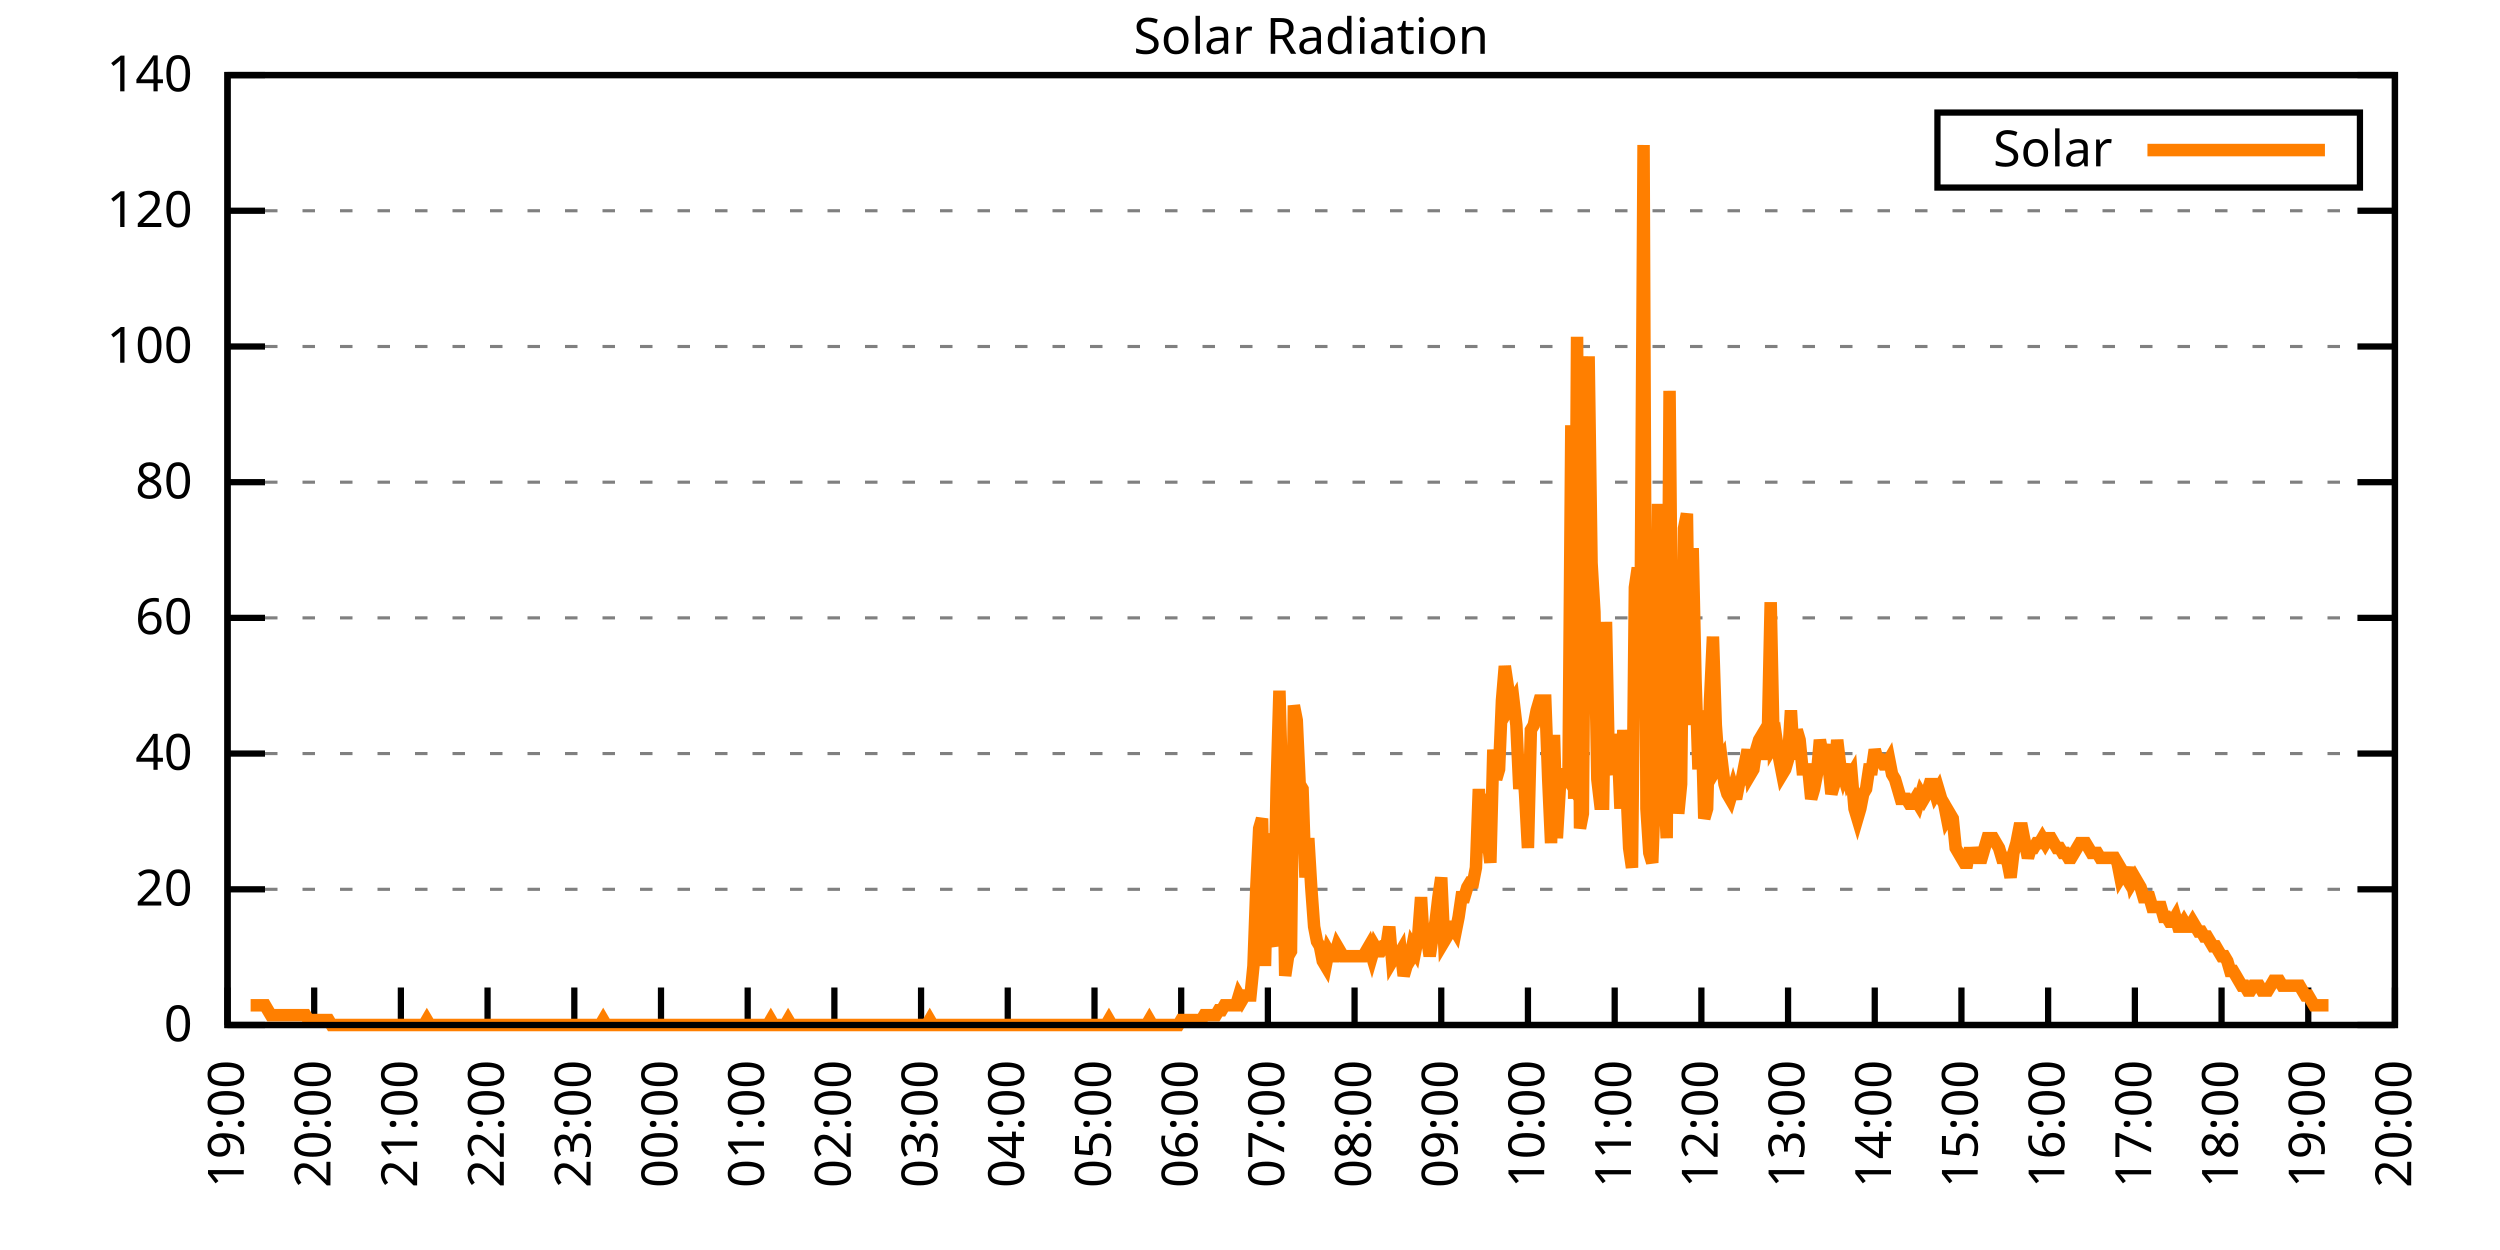
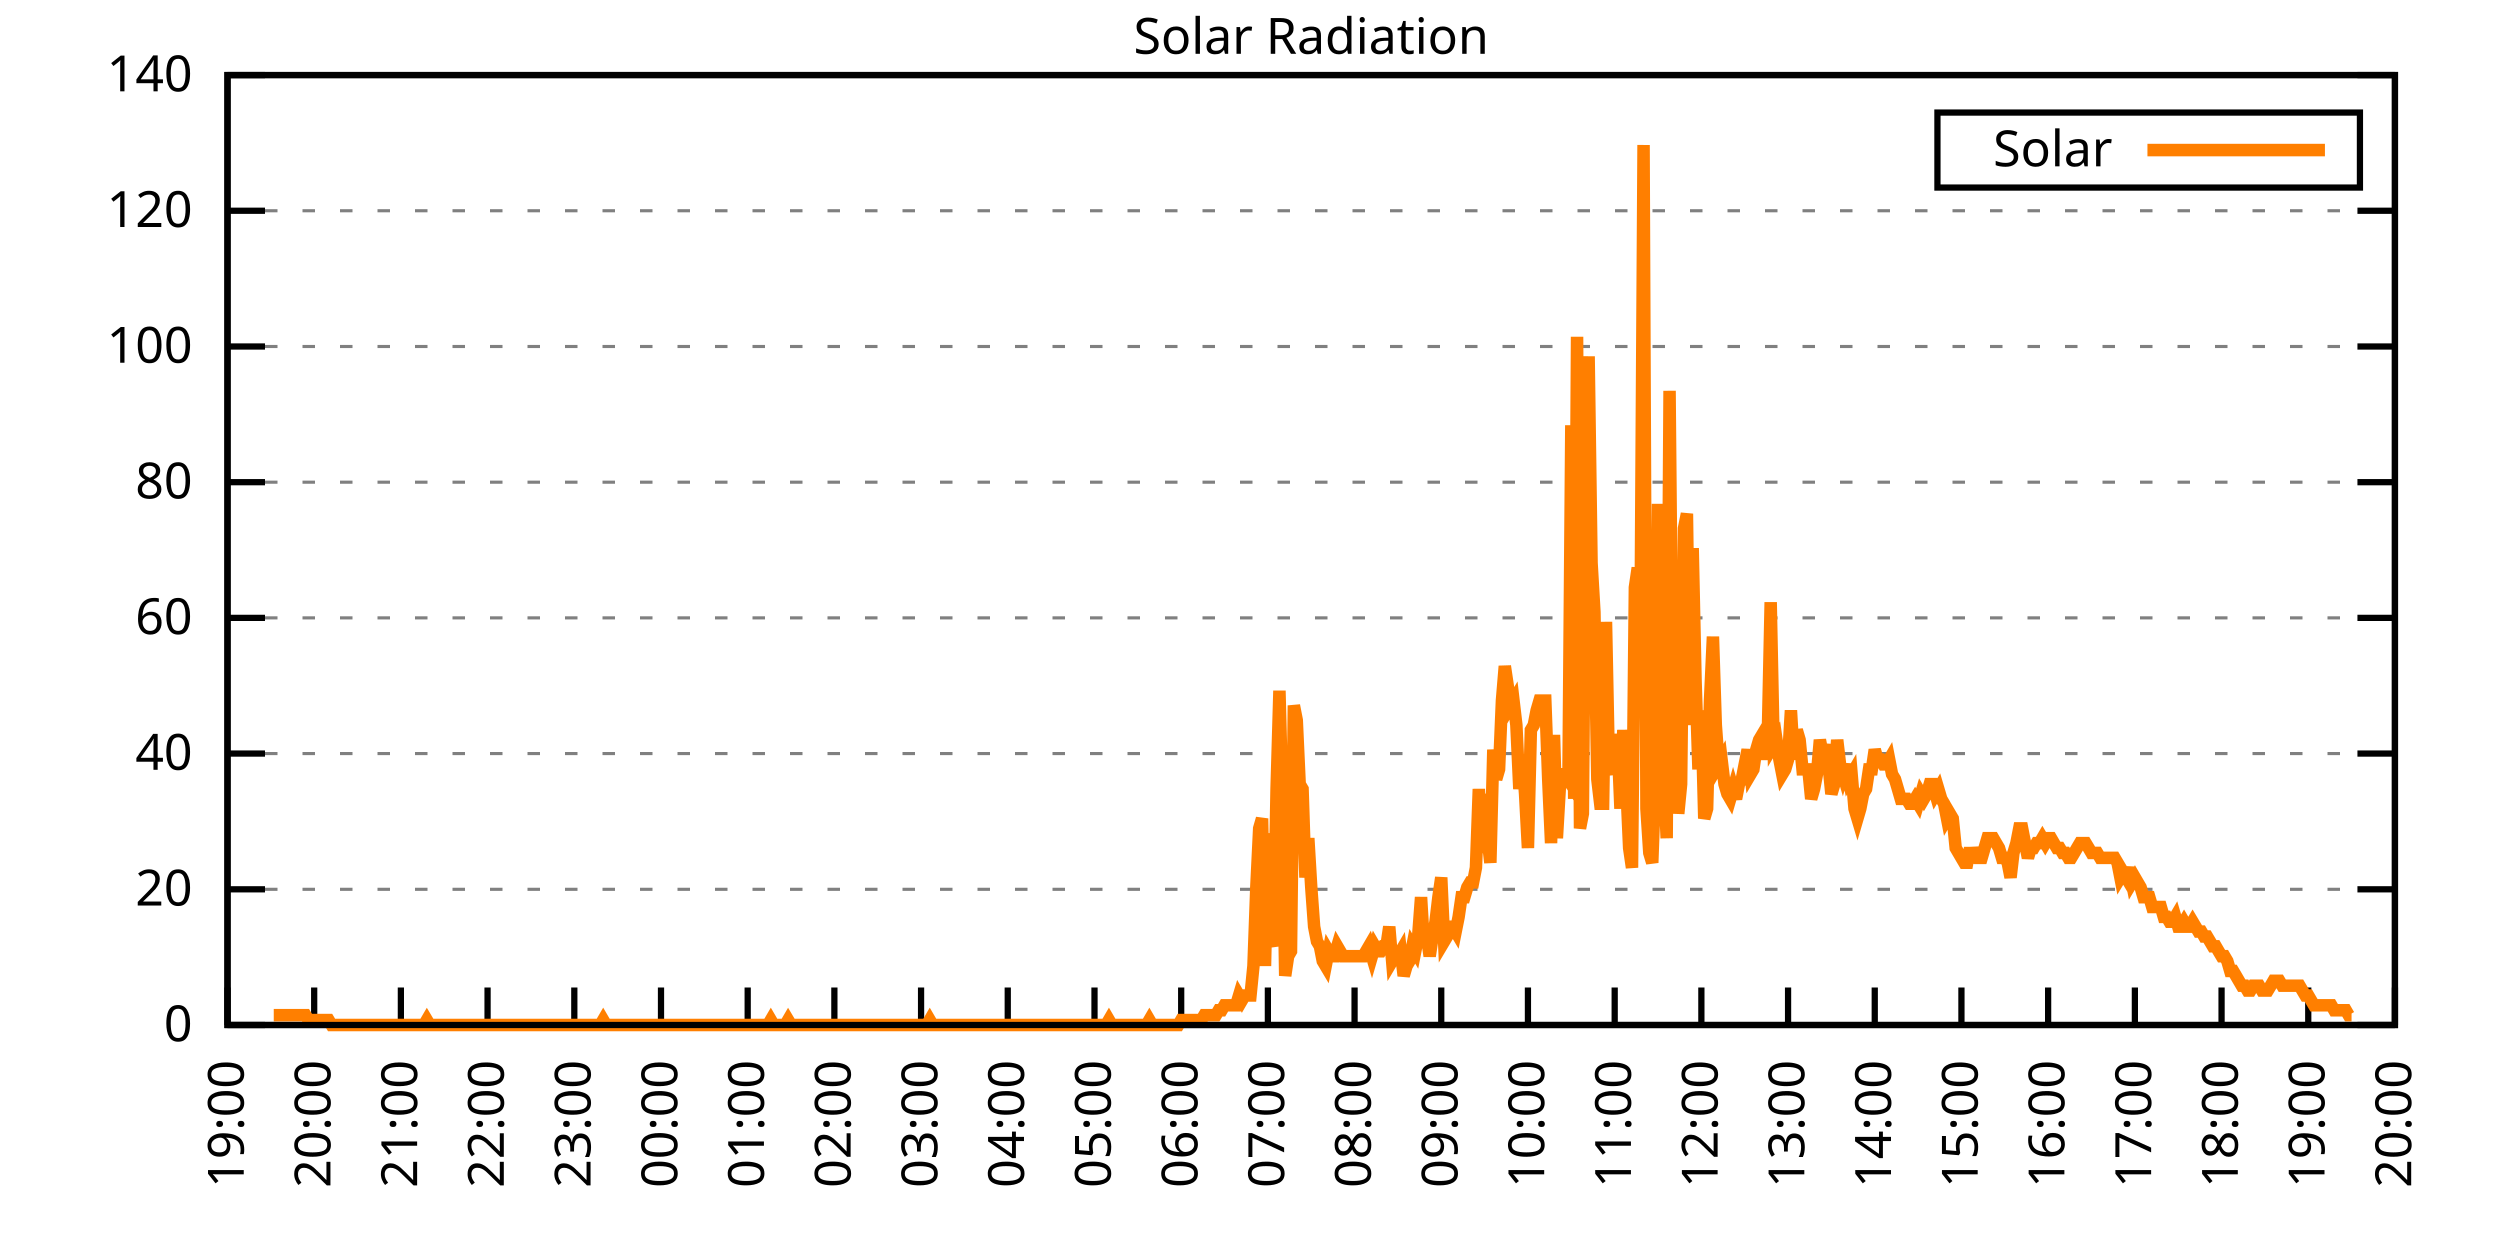
<svg xmlns="http://www.w3.org/2000/svg" xmlns:xlink="http://www.w3.org/1999/xlink" width="400" height="200" viewBox="0 0 400 200">
  <g id="gnuplot_canvas">
    <rect x="0" y="0" width="400" height="200" fill="none" />
    <defs>
      <circle id="gpDot" r="0.5" stroke-width="0.5" stroke="currentColor" />
      <path id="gpPt0" stroke-width="0.333" stroke="currentColor" d="M-1,0 h2 M0,-1 v2" />
      <path id="gpPt1" stroke-width="0.333" stroke="currentColor" d="M-1,-1 L1,1 M1,-1 L-1,1" />
      <path id="gpPt2" stroke-width="0.333" stroke="currentColor" d="M-1,0 L1,0 M0,-1 L0,1 M-1,-1 L1,1 M-1,1 L1,-1" />
      <rect id="gpPt3" stroke-width="0.333" stroke="currentColor" x="-1" y="-1" width="2" height="2" />
      <rect id="gpPt4" stroke-width="0.333" stroke="currentColor" fill="currentColor" x="-1" y="-1" width="2" height="2" />
      <circle id="gpPt5" stroke-width="0.333" stroke="currentColor" cx="0" cy="0" r="1" />
      <use xlink:href="#gpPt5" id="gpPt6" fill="currentColor" stroke="none" />
      <path id="gpPt7" stroke-width="0.333" stroke="currentColor" d="M0,-1.33 L-1.33,0.67 L1.33,0.67 z" />
      <use xlink:href="#gpPt7" id="gpPt8" fill="currentColor" stroke="none" />
      <use xlink:href="#gpPt7" id="gpPt9" stroke="currentColor" transform="rotate(180)" />
      <use xlink:href="#gpPt9" id="gpPt10" fill="currentColor" stroke="none" />
      <use xlink:href="#gpPt3" id="gpPt11" stroke="currentColor" transform="rotate(45)" />
      <use xlink:href="#gpPt11" id="gpPt12" fill="currentColor" stroke="none" />
      <path id="gpPt13" stroke-width="0.333" stroke="currentColor" d="M0,1.330 L1.265,0.411 L0.782,-1.067 L-0.782,-1.076 L-1.265,0.411 z" />
      <use xlink:href="#gpPt13" id="gpPt14" fill="currentColor" stroke="none" />
      <filter id="textbox" filterUnits="objectBoundingBox" x="0" y="0" height="1" width="1">
        <feFlood flood-color="white" flood-opacity="1" result="bgnd" />
        <feComposite in="SourceGraphic" in2="bgnd" operator="atop" />
      </filter>
      <filter id="greybox" filterUnits="objectBoundingBox" x="0" y="0" height="1" width="1">
        <feFlood flood-color="lightgrey" flood-opacity="1" result="grey" />
        <feComposite in="SourceGraphic" in2="grey" operator="atop" />
      </filter>
    </defs>
    <g fill="none" color="white" stroke="currentColor" stroke-width="1.00" stroke-linecap="butt" stroke-linejoin="miter">
</g>
    <g fill="none" color="black" stroke="currentColor" stroke-width="1.00" stroke-linecap="butt" stroke-linejoin="miter">
      <g stroke="none" shape-rendering="crispEdges">
        <polygon fill="rgb(255, 255, 255)" points="36.40,164.00 383.18,164.00 383.18,12.02 36.40,12.02 " />
      </g>
    </g>
    <g fill="none" color="black" stroke="currentColor" stroke-width="1.00" stroke-linecap="butt" stroke-linejoin="miter">
</g>
    <g fill="none" color="black" stroke="black" stroke-width="0.50" stroke-linecap="butt" stroke-linejoin="miter">
</g>
    <g fill="none" color="gray" stroke="currentColor" stroke-width="0.50" stroke-linecap="butt" stroke-linejoin="miter">
      <path stroke="gray" stroke-dasharray="2,4" class="gridline" d="M36.40,164.00 L383.19,164.00  " />
    </g>
    <g fill="none" color="gray" stroke="gray" stroke-width="1.00" stroke-linecap="butt" stroke-linejoin="miter">
</g>
    <g fill="none" color="black" stroke="currentColor" stroke-width="1.00" stroke-linecap="butt" stroke-linejoin="miter">
      <path stroke="black" d="M36.40,164.00 L42.40,164.00 M383.19,164.00 L377.19,164.00  " />
      <g transform="translate(30.80,166.60)" stroke="none" fill="black" font-family="Sans" font-size="8.00" text-anchor="end">
        <text>
          <tspan font-family="Sans"> 0</tspan>
        </text>
      </g>
    </g>
    <g fill="none" color="black" stroke="currentColor" stroke-width="1.00" stroke-linecap="butt" stroke-linejoin="miter">
</g>
    <g fill="none" color="black" stroke="black" stroke-width="0.50" stroke-linecap="butt" stroke-linejoin="miter">
</g>
    <g fill="none" color="gray" stroke="currentColor" stroke-width="0.50" stroke-linecap="butt" stroke-linejoin="miter">
      <path stroke="gray" stroke-dasharray="2,4" class="gridline" d="M36.40,142.29 L383.19,142.29  " />
    </g>
    <g fill="none" color="gray" stroke="gray" stroke-width="1.00" stroke-linecap="butt" stroke-linejoin="miter">
</g>
    <g fill="none" color="black" stroke="currentColor" stroke-width="1.00" stroke-linecap="butt" stroke-linejoin="miter">
      <path stroke="black" d="M36.40,142.29 L42.40,142.29 M383.19,142.29 L377.19,142.29  " />
      <g transform="translate(30.80,144.89)" stroke="none" fill="black" font-family="Sans" font-size="8.00" text-anchor="end">
        <text>
          <tspan font-family="Sans"> 20</tspan>
        </text>
      </g>
    </g>
    <g fill="none" color="black" stroke="currentColor" stroke-width="1.00" stroke-linecap="butt" stroke-linejoin="miter">
</g>
    <g fill="none" color="black" stroke="black" stroke-width="0.50" stroke-linecap="butt" stroke-linejoin="miter">
</g>
    <g fill="none" color="gray" stroke="currentColor" stroke-width="0.50" stroke-linecap="butt" stroke-linejoin="miter">
      <path stroke="gray" stroke-dasharray="2,4" class="gridline" d="M36.40,120.57 L383.19,120.57  " />
    </g>
    <g fill="none" color="gray" stroke="gray" stroke-width="1.00" stroke-linecap="butt" stroke-linejoin="miter">
</g>
    <g fill="none" color="black" stroke="currentColor" stroke-width="1.00" stroke-linecap="butt" stroke-linejoin="miter">
      <path stroke="black" d="M36.40,120.57 L42.40,120.57 M383.19,120.57 L377.19,120.57  " />
      <g transform="translate(30.80,123.17)" stroke="none" fill="black" font-family="Sans" font-size="8.00" text-anchor="end">
        <text>
          <tspan font-family="Sans"> 40</tspan>
        </text>
      </g>
    </g>
    <g fill="none" color="black" stroke="currentColor" stroke-width="1.00" stroke-linecap="butt" stroke-linejoin="miter">
</g>
    <g fill="none" color="black" stroke="black" stroke-width="0.50" stroke-linecap="butt" stroke-linejoin="miter">
</g>
    <g fill="none" color="gray" stroke="currentColor" stroke-width="0.50" stroke-linecap="butt" stroke-linejoin="miter">
      <path stroke="gray" stroke-dasharray="2,4" class="gridline" d="M36.40,98.86 L383.19,98.86  " />
    </g>
    <g fill="none" color="gray" stroke="gray" stroke-width="1.00" stroke-linecap="butt" stroke-linejoin="miter">
</g>
    <g fill="none" color="black" stroke="currentColor" stroke-width="1.00" stroke-linecap="butt" stroke-linejoin="miter">
      <path stroke="black" d="M36.40,98.86 L42.40,98.86 M383.19,98.86 L377.19,98.86  " />
      <g transform="translate(30.80,101.46)" stroke="none" fill="black" font-family="Sans" font-size="8.00" text-anchor="end">
        <text>
          <tspan font-family="Sans"> 60</tspan>
        </text>
      </g>
    </g>
    <g fill="none" color="black" stroke="currentColor" stroke-width="1.00" stroke-linecap="butt" stroke-linejoin="miter">
</g>
    <g fill="none" color="black" stroke="black" stroke-width="0.50" stroke-linecap="butt" stroke-linejoin="miter">
</g>
    <g fill="none" color="gray" stroke="currentColor" stroke-width="0.50" stroke-linecap="butt" stroke-linejoin="miter">
      <path stroke="gray" stroke-dasharray="2,4" class="gridline" d="M36.40,77.15 L383.19,77.15  " />
    </g>
    <g fill="none" color="gray" stroke="gray" stroke-width="1.00" stroke-linecap="butt" stroke-linejoin="miter">
</g>
    <g fill="none" color="black" stroke="currentColor" stroke-width="1.00" stroke-linecap="butt" stroke-linejoin="miter">
      <path stroke="black" d="M36.40,77.15 L42.40,77.15 M383.19,77.15 L377.19,77.15  " />
      <g transform="translate(30.80,79.75)" stroke="none" fill="black" font-family="Sans" font-size="8.00" text-anchor="end">
        <text>
          <tspan font-family="Sans"> 80</tspan>
        </text>
      </g>
    </g>
    <g fill="none" color="black" stroke="currentColor" stroke-width="1.00" stroke-linecap="butt" stroke-linejoin="miter">
</g>
    <g fill="none" color="black" stroke="black" stroke-width="0.50" stroke-linecap="butt" stroke-linejoin="miter">
</g>
    <g fill="none" color="gray" stroke="currentColor" stroke-width="0.50" stroke-linecap="butt" stroke-linejoin="miter">
      <path stroke="gray" stroke-dasharray="2,4" class="gridline" d="M36.40,55.44 L383.19,55.44  " />
    </g>
    <g fill="none" color="gray" stroke="gray" stroke-width="1.00" stroke-linecap="butt" stroke-linejoin="miter">
</g>
    <g fill="none" color="black" stroke="currentColor" stroke-width="1.00" stroke-linecap="butt" stroke-linejoin="miter">
      <path stroke="black" d="M36.40,55.44 L42.40,55.44 M383.19,55.44 L377.19,55.44  " />
      <g transform="translate(30.80,58.04)" stroke="none" fill="black" font-family="Sans" font-size="8.00" text-anchor="end">
        <text>
          <tspan font-family="Sans"> 100</tspan>
        </text>
      </g>
    </g>
    <g fill="none" color="black" stroke="currentColor" stroke-width="1.00" stroke-linecap="butt" stroke-linejoin="miter">
</g>
    <g fill="none" color="black" stroke="black" stroke-width="0.50" stroke-linecap="butt" stroke-linejoin="miter">
</g>
    <g fill="none" color="gray" stroke="currentColor" stroke-width="0.50" stroke-linecap="butt" stroke-linejoin="miter">
      <path stroke="gray" stroke-dasharray="2,4" class="gridline" d="M36.40,33.72 L383.19,33.72  " />
    </g>
    <g fill="none" color="gray" stroke="gray" stroke-width="1.00" stroke-linecap="butt" stroke-linejoin="miter">
</g>
    <g fill="none" color="black" stroke="currentColor" stroke-width="1.00" stroke-linecap="butt" stroke-linejoin="miter">
      <path stroke="black" d="M36.40,33.72 L42.40,33.72 M383.19,33.72 L377.19,33.72  " />
      <g transform="translate(30.80,36.32)" stroke="none" fill="black" font-family="Sans" font-size="8.00" text-anchor="end">
        <text>
          <tspan font-family="Sans"> 120</tspan>
        </text>
      </g>
    </g>
    <g fill="none" color="black" stroke="currentColor" stroke-width="1.00" stroke-linecap="butt" stroke-linejoin="miter">
</g>
    <g fill="none" color="black" stroke="black" stroke-width="0.50" stroke-linecap="butt" stroke-linejoin="miter">
</g>
    <g fill="none" color="gray" stroke="currentColor" stroke-width="0.50" stroke-linecap="butt" stroke-linejoin="miter">
      <path stroke="gray" stroke-dasharray="2,4" class="gridline" d="M36.40,12.01 L383.19,12.01  " />
    </g>
    <g fill="none" color="gray" stroke="gray" stroke-width="1.00" stroke-linecap="butt" stroke-linejoin="miter">
</g>
    <g fill="none" color="black" stroke="currentColor" stroke-width="1.00" stroke-linecap="butt" stroke-linejoin="miter">
      <path stroke="black" d="M36.40,12.01 L42.40,12.01 M383.19,12.01 L377.19,12.01  " />
      <g transform="translate(30.80,14.61)" stroke="none" fill="black" font-family="Sans" font-size="8.00" text-anchor="end">
        <text>
          <tspan font-family="Sans"> 140</tspan>
        </text>
      </g>
    </g>
    <g fill="none" color="black" stroke="currentColor" stroke-width="1.00" stroke-linecap="butt" stroke-linejoin="miter">
      <path stroke="black" d="M36.40,164.00 L36.40,158.00  " />
      <g transform="translate(39.00,169.60) rotate(270.00)" stroke="none" fill="black" font-family="Sans" font-size="8.00" text-anchor="end">
        <text>
          <tspan font-family="Sans">19:00</tspan>
        </text>
      </g>
    </g>
    <g fill="none" color="black" stroke="currentColor" stroke-width="1.00" stroke-linecap="butt" stroke-linejoin="miter">
      <path stroke="black" d="M50.27,164.00 L50.27,158.00  " />
      <g transform="translate(52.87,169.60) rotate(270.00)" stroke="none" fill="black" font-family="Sans" font-size="8.00" text-anchor="end">
        <text>
          <tspan font-family="Sans">20:00</tspan>
        </text>
      </g>
    </g>
    <g fill="none" color="black" stroke="currentColor" stroke-width="1.00" stroke-linecap="butt" stroke-linejoin="miter">
      <path stroke="black" d="M64.14,164.00 L64.14,158.00  " />
      <g transform="translate(66.74,169.60) rotate(270.00)" stroke="none" fill="black" font-family="Sans" font-size="8.00" text-anchor="end">
        <text>
          <tspan font-family="Sans">21:00</tspan>
        </text>
      </g>
    </g>
    <g fill="none" color="black" stroke="currentColor" stroke-width="1.00" stroke-linecap="butt" stroke-linejoin="miter">
      <path stroke="black" d="M78.01,164.00 L78.01,158.00  " />
      <g transform="translate(80.61,169.60) rotate(270.00)" stroke="none" fill="black" font-family="Sans" font-size="8.00" text-anchor="end">
        <text>
          <tspan font-family="Sans">22:00</tspan>
        </text>
      </g>
    </g>
    <g fill="none" color="black" stroke="currentColor" stroke-width="1.00" stroke-linecap="butt" stroke-linejoin="miter">
      <path stroke="black" d="M91.89,164.00 L91.89,158.00  " />
      <g transform="translate(94.49,169.60) rotate(270.00)" stroke="none" fill="black" font-family="Sans" font-size="8.00" text-anchor="end">
        <text>
          <tspan font-family="Sans">23:00</tspan>
        </text>
      </g>
    </g>
    <g fill="none" color="black" stroke="currentColor" stroke-width="1.00" stroke-linecap="butt" stroke-linejoin="miter">
      <path stroke="black" d="M105.76,164.00 L105.76,158.00  " />
      <g transform="translate(108.36,169.60) rotate(270.00)" stroke="none" fill="black" font-family="Sans" font-size="8.00" text-anchor="end">
        <text>
          <tspan font-family="Sans">00:00</tspan>
        </text>
      </g>
    </g>
    <g fill="none" color="black" stroke="currentColor" stroke-width="1.00" stroke-linecap="butt" stroke-linejoin="miter">
      <path stroke="black" d="M119.63,164.00 L119.63,158.00  " />
      <g transform="translate(122.23,169.60) rotate(270.00)" stroke="none" fill="black" font-family="Sans" font-size="8.00" text-anchor="end">
        <text>
          <tspan font-family="Sans">01:00</tspan>
        </text>
      </g>
    </g>
    <g fill="none" color="black" stroke="currentColor" stroke-width="1.00" stroke-linecap="butt" stroke-linejoin="miter">
      <path stroke="black" d="M133.50,164.00 L133.50,158.00  " />
      <g transform="translate(136.10,169.60) rotate(270.00)" stroke="none" fill="black" font-family="Sans" font-size="8.00" text-anchor="end">
        <text>
          <tspan font-family="Sans">02:00</tspan>
        </text>
      </g>
    </g>
    <g fill="none" color="black" stroke="currentColor" stroke-width="1.00" stroke-linecap="butt" stroke-linejoin="miter">
      <path stroke="black" d="M147.37,164.00 L147.37,158.00  " />
      <g transform="translate(149.97,169.60) rotate(270.00)" stroke="none" fill="black" font-family="Sans" font-size="8.00" text-anchor="end">
        <text>
          <tspan font-family="Sans">03:00</tspan>
        </text>
      </g>
    </g>
    <g fill="none" color="black" stroke="currentColor" stroke-width="1.00" stroke-linecap="butt" stroke-linejoin="miter">
      <path stroke="black" d="M161.24,164.00 L161.24,158.00  " />
      <g transform="translate(163.84,169.60) rotate(270.00)" stroke="none" fill="black" font-family="Sans" font-size="8.00" text-anchor="end">
        <text>
          <tspan font-family="Sans">04:00</tspan>
        </text>
      </g>
    </g>
    <g fill="none" color="black" stroke="currentColor" stroke-width="1.00" stroke-linecap="butt" stroke-linejoin="miter">
      <path stroke="black" d="M175.12,164.00 L175.12,158.00  " />
      <g transform="translate(177.72,169.60) rotate(270.00)" stroke="none" fill="black" font-family="Sans" font-size="8.00" text-anchor="end">
        <text>
          <tspan font-family="Sans">05:00</tspan>
        </text>
      </g>
    </g>
    <g fill="none" color="black" stroke="currentColor" stroke-width="1.00" stroke-linecap="butt" stroke-linejoin="miter">
      <path stroke="black" d="M188.99,164.00 L188.99,158.00  " />
      <g transform="translate(191.59,169.60) rotate(270.00)" stroke="none" fill="black" font-family="Sans" font-size="8.00" text-anchor="end">
        <text>
          <tspan font-family="Sans">06:00</tspan>
        </text>
      </g>
    </g>
    <g fill="none" color="black" stroke="currentColor" stroke-width="1.00" stroke-linecap="butt" stroke-linejoin="miter">
      <path stroke="black" d="M202.86,164.00 L202.86,158.00  " />
      <g transform="translate(205.46,169.60) rotate(270.00)" stroke="none" fill="black" font-family="Sans" font-size="8.00" text-anchor="end">
        <text>
          <tspan font-family="Sans">07:00</tspan>
        </text>
      </g>
    </g>
    <g fill="none" color="black" stroke="currentColor" stroke-width="1.00" stroke-linecap="butt" stroke-linejoin="miter">
      <path stroke="black" d="M216.73,164.00 L216.73,158.00  " />
      <g transform="translate(219.33,169.60) rotate(270.00)" stroke="none" fill="black" font-family="Sans" font-size="8.00" text-anchor="end">
        <text>
          <tspan font-family="Sans">08:00</tspan>
        </text>
      </g>
    </g>
    <g fill="none" color="black" stroke="currentColor" stroke-width="1.00" stroke-linecap="butt" stroke-linejoin="miter">
      <path stroke="black" d="M230.60,164.00 L230.60,158.00  " />
      <g transform="translate(233.20,169.60) rotate(270.00)" stroke="none" fill="black" font-family="Sans" font-size="8.00" text-anchor="end">
        <text>
          <tspan font-family="Sans">09:00</tspan>
        </text>
      </g>
    </g>
    <g fill="none" color="black" stroke="currentColor" stroke-width="1.00" stroke-linecap="butt" stroke-linejoin="miter">
      <path stroke="black" d="M244.47,164.00 L244.47,158.00  " />
      <g transform="translate(247.07,169.60) rotate(270.00)" stroke="none" fill="black" font-family="Sans" font-size="8.00" text-anchor="end">
        <text>
          <tspan font-family="Sans">10:00</tspan>
        </text>
      </g>
    </g>
    <g fill="none" color="black" stroke="currentColor" stroke-width="1.00" stroke-linecap="butt" stroke-linejoin="miter">
      <path stroke="black" d="M258.35,164.00 L258.35,158.00  " />
      <g transform="translate(260.95,169.60) rotate(270.00)" stroke="none" fill="black" font-family="Sans" font-size="8.00" text-anchor="end">
        <text>
          <tspan font-family="Sans">11:00</tspan>
        </text>
      </g>
    </g>
    <g fill="none" color="black" stroke="currentColor" stroke-width="1.00" stroke-linecap="butt" stroke-linejoin="miter">
      <path stroke="black" d="M272.22,164.00 L272.22,158.00  " />
      <g transform="translate(274.82,169.60) rotate(270.00)" stroke="none" fill="black" font-family="Sans" font-size="8.00" text-anchor="end">
        <text>
          <tspan font-family="Sans">12:00</tspan>
        </text>
      </g>
    </g>
    <g fill="none" color="black" stroke="currentColor" stroke-width="1.00" stroke-linecap="butt" stroke-linejoin="miter">
      <path stroke="black" d="M286.09,164.00 L286.09,158.00  " />
      <g transform="translate(288.69,169.60) rotate(270.00)" stroke="none" fill="black" font-family="Sans" font-size="8.00" text-anchor="end">
        <text>
          <tspan font-family="Sans">13:00</tspan>
        </text>
      </g>
    </g>
    <g fill="none" color="black" stroke="currentColor" stroke-width="1.00" stroke-linecap="butt" stroke-linejoin="miter">
      <path stroke="black" d="M299.96,164.00 L299.96,158.00  " />
      <g transform="translate(302.56,169.60) rotate(270.00)" stroke="none" fill="black" font-family="Sans" font-size="8.00" text-anchor="end">
        <text>
          <tspan font-family="Sans">14:00</tspan>
        </text>
      </g>
    </g>
    <g fill="none" color="black" stroke="currentColor" stroke-width="1.00" stroke-linecap="butt" stroke-linejoin="miter">
      <path stroke="black" d="M313.83,164.00 L313.83,158.00  " />
      <g transform="translate(316.43,169.60) rotate(270.00)" stroke="none" fill="black" font-family="Sans" font-size="8.00" text-anchor="end">
        <text>
          <tspan font-family="Sans">15:00</tspan>
        </text>
      </g>
    </g>
    <g fill="none" color="black" stroke="currentColor" stroke-width="1.00" stroke-linecap="butt" stroke-linejoin="miter">
      <path stroke="black" d="M327.70,164.00 L327.70,158.00  " />
      <g transform="translate(330.30,169.60) rotate(270.00)" stroke="none" fill="black" font-family="Sans" font-size="8.00" text-anchor="end">
        <text>
          <tspan font-family="Sans">16:00</tspan>
        </text>
      </g>
    </g>
    <g fill="none" color="black" stroke="currentColor" stroke-width="1.00" stroke-linecap="butt" stroke-linejoin="miter">
      <path stroke="black" d="M341.58,164.00 L341.58,158.00  " />
      <g transform="translate(344.18,169.60) rotate(270.00)" stroke="none" fill="black" font-family="Sans" font-size="8.00" text-anchor="end">
        <text>
          <tspan font-family="Sans">17:00</tspan>
        </text>
      </g>
    </g>
    <g fill="none" color="black" stroke="currentColor" stroke-width="1.00" stroke-linecap="butt" stroke-linejoin="miter">
      <path stroke="black" d="M355.45,164.00 L355.45,158.00  " />
      <g transform="translate(358.05,169.60) rotate(270.00)" stroke="none" fill="black" font-family="Sans" font-size="8.00" text-anchor="end">
        <text>
          <tspan font-family="Sans">18:00</tspan>
        </text>
      </g>
    </g>
    <g fill="none" color="black" stroke="currentColor" stroke-width="1.00" stroke-linecap="butt" stroke-linejoin="miter">
      <path stroke="black" d="M369.32,164.00 L369.32,158.00  " />
      <g transform="translate(371.92,169.60) rotate(270.00)" stroke="none" fill="black" font-family="Sans" font-size="8.00" text-anchor="end">
        <text>
          <tspan font-family="Sans">19:00</tspan>
        </text>
      </g>
    </g>
    <g fill="none" color="black" stroke="currentColor" stroke-width="1.00" stroke-linecap="butt" stroke-linejoin="miter">
      <path stroke="black" d="M383.19,164.00 L383.19,158.00  " />
      <g transform="translate(385.79,169.60) rotate(270.00)" stroke="none" fill="black" font-family="Sans" font-size="8.00" text-anchor="end">
        <text>
          <tspan font-family="Sans">20:00</tspan>
        </text>
      </g>
    </g>
    <g fill="none" color="black" stroke="currentColor" stroke-width="1.00" stroke-linecap="butt" stroke-linejoin="miter">
</g>
    <g fill="none" color="black" stroke="currentColor" stroke-width="1.00" stroke-linecap="butt" stroke-linejoin="miter">
      <path stroke="black" d="M36.40,12.01 L36.40,164.00 L383.19,164.00 L383.19,12.01 L36.40,12.01 Z  " />
    </g>
    <g fill="none" color="black" stroke="currentColor" stroke-width="1.00" stroke-linecap="butt" stroke-linejoin="miter">
</g>
    <g fill="none" color="black" stroke="currentColor" stroke-width="1.00" stroke-linecap="butt" stroke-linejoin="miter">
      <path stroke="black" d="M309.99,30.01 L309.99,18.01 L377.59,18.01 L377.59,30.01 L309.99,30.01 Z  " />
    </g>
    <g id="Solar_Radiation_plot_1">
      <g fill="none" color="white" stroke="black" stroke-width="2.00" stroke-linecap="butt" stroke-linejoin="miter">
</g>
      <g fill="none" color="black" stroke="currentColor" stroke-width="2.00" stroke-linecap="butt" stroke-linejoin="miter">
        <g transform="translate(337.99,26.61)" stroke="none" fill="black" font-family="Sans" font-size="8.00" text-anchor="end">
          <text>
            <tspan font-family="Sans">Solar</tspan>
          </text>
        </g>
      </g>
      <g fill="none" color="black" stroke="currentColor" stroke-width="2.00" stroke-linecap="butt" stroke-linejoin="miter">
-         <path stroke="rgb(255, 127,   0)" d="M343.59,24.01 L371.99,24.01 M40.10,160.85 L40.56,160.85 L41.02,160.85 L41.49,160.85 L41.95,160.85 L42.41,160.85   L42.87,161.64 L43.34,162.43 L43.80,162.43 L44.26,162.43 L44.72,162.43 L45.19,162.43 L45.65,162.43 L46.11,162.43   L46.57,162.43 L47.03,162.43 L47.50,162.43 L47.96,162.43 L48.42,162.43 L48.88,162.43 L49.35,163.21 L49.81,163.21   L50.27,163.21 L50.73,163.21 L51.20,163.21 L51.66,163.21 L52.12,163.21 L52.58,163.21 L53.05,164.00 L53.51,164.00   L53.97,164.00 L54.43,164.00 L54.90,164.00 L55.36,164.00 L55.82,164.00 L56.28,164.00 L56.75,164.00 L57.21,164.00   L57.67,164.00 L58.13,164.00 L58.59,164.00 L59.06,164.00 L59.52,164.00 L59.98,164.00 L60.44,164.00 L60.91,164.00   L61.37,164.00 L61.83,164.00 L62.29,164.00 L62.76,164.00 L63.22,164.00 L63.68,164.00 L64.14,164.00 L64.61,164.00   L65.07,164.00 L65.53,164.00 L65.99,164.00 L66.46,164.00 L66.92,164.00 L67.38,164.00 L67.84,164.00 L68.30,163.21   L68.77,164.00 L69.23,164.00 L69.69,164.00 L70.15,164.00 L70.62,164.00 L71.08,164.00 L71.54,164.00 L72.00,164.00   L72.47,164.00 L72.93,164.00 L73.39,164.00 L73.85,164.00 L74.32,164.00 L74.78,164.00 L75.24,164.00 L75.70,164.00   L76.17,164.00 L76.63,164.00 L77.09,164.00 L77.55,164.00 L78.01,164.00 L78.48,164.00 L78.94,164.00 L79.40,164.00   L79.86,164.00 L80.33,164.00 L80.79,164.00 L81.25,164.00 L81.71,164.00 L82.18,164.00 L82.64,164.00 L83.10,164.00   L83.56,164.00 L84.03,164.00 L84.49,164.00 L84.95,164.00 L85.41,164.00 L85.88,164.00 L86.34,164.00 L86.80,164.00   L87.26,164.00 L87.72,164.00 L88.19,164.00 L88.65,164.00 L89.11,164.00 L89.57,164.00 L90.04,164.00 L90.50,164.00   L90.96,164.00 L91.42,164.00 L91.89,164.00 L92.35,164.00 L92.81,164.00 L93.27,164.00 L93.74,164.00 L94.20,164.00   L94.66,164.00 L95.12,164.00 L95.59,164.00 L96.05,164.00 L96.51,163.21 L96.97,164.00 L97.44,164.00 L97.90,164.00   L98.36,164.00 L98.82,164.00 L99.28,164.00 L99.75,164.00 L100.21,164.00 L100.67,164.00 L101.13,164.00 L101.60,164.00   L102.06,164.00 L102.52,164.00 L102.98,164.00 L103.45,164.00 L103.91,164.00 L104.37,164.00 L104.83,164.00 L105.30,164.00   L105.76,164.00 L106.22,164.00 L106.68,164.00 L107.15,164.00 L107.61,164.00 L108.07,164.00 L108.53,164.00 L108.99,164.00   L109.46,164.00 L109.92,164.00 L110.38,164.00 L110.84,164.00 L111.31,164.00 L111.77,164.00 L112.23,164.00 L112.69,164.00   L113.16,164.00 L113.62,164.00 L114.08,164.00 L114.54,164.00 L115.01,164.00 L115.47,164.00 L115.93,164.00 L116.39,164.00   L116.86,164.00 L117.32,164.00 L117.78,164.00 L118.24,164.00 L118.70,164.00 L119.17,164.00 L119.63,164.00 L120.09,164.00   L120.55,164.00 L121.02,164.00 L121.48,164.00 L121.94,164.00 L122.40,164.00 L122.87,164.00 L123.33,163.21 L123.79,164.00   L124.25,164.00 L124.72,164.00 L125.18,164.00 L125.64,164.00 L126.10,163.21 L126.57,164.00 L127.03,164.00 L127.49,164.00   L127.95,164.00 L128.41,164.00 L128.88,164.00 L129.34,164.00 L129.80,164.00 L130.26,164.00 L130.73,164.00 L131.19,164.00   L131.65,164.00 L132.11,164.00 L132.58,164.00 L133.04,164.00 L133.50,164.00 L133.96,164.00 L134.43,164.00 L134.89,164.00   L135.35,164.00 L135.81,164.00 L136.28,164.00 L136.74,164.00 L137.20,164.00 L137.66,164.00 L138.13,164.00 L138.59,164.00   L139.05,164.00 L139.51,164.00 L139.97,164.00 L140.44,164.00 L140.90,164.00 L141.36,164.00 L141.82,164.00 L142.29,164.00   L142.75,164.00 L143.21,164.00 L143.67,164.00 L144.14,164.00 L144.60,164.00 L145.06,164.00 L145.52,164.00 L145.99,164.00   L146.45,164.00 L146.91,164.00 L147.37,164.00 L147.84,164.00 L148.30,164.00 L148.76,163.21 L149.22,164.00 L149.68,164.00   L150.15,164.00 L150.61,164.00 L151.07,164.00 L151.53,164.00 L152.00,164.00 L152.46,164.00 L152.92,164.00 L153.38,164.00   L153.85,164.00 L154.31,164.00 L154.77,164.00 L155.23,164.00 L155.70,164.00 L156.16,164.00 L156.62,164.00 L157.08,164.00   L157.55,164.00 L158.01,164.00 L158.47,164.00 L158.93,164.00 L159.39,164.00 L159.86,164.00 L160.32,164.00 L160.78,164.00   L161.24,164.00 L161.71,164.00 L162.17,164.00 L162.63,164.00 L163.09,164.00 L163.56,164.00 L164.02,164.00 L164.48,164.00   L164.94,164.00 L165.41,164.00 L165.87,164.00 L166.33,164.00 L166.79,164.00 L167.26,164.00 L167.72,164.00 L168.18,164.00   L168.64,164.00 L169.10,164.00 L169.57,164.00 L170.03,164.00 L170.49,164.00 L170.95,164.00 L171.42,164.00 L171.88,164.00   L172.34,164.00 L172.80,164.00 L173.27,164.00 L173.73,164.00 L174.19,164.00 L174.65,164.00 L175.12,164.00 L175.58,164.00   L176.04,164.00 L176.50,164.00 L176.97,164.00 L177.43,163.21 L177.89,164.00 L178.35,164.00 L178.82,164.00 L179.28,164.00   L179.74,164.00 L180.20,164.00 L180.66,164.00 L181.13,164.00 L181.59,164.00 L182.05,164.00 L182.51,164.00 L182.98,164.00   L183.44,164.00 L183.90,163.21 L184.36,164.00 L184.83,164.00 L185.29,164.00 L185.75,164.00 L186.21,164.00 L186.68,164.00   L187.14,164.00 L187.60,164.00 L188.06,164.00 L188.53,164.00 L188.99,163.21 L189.45,163.21 L189.91,163.21 L190.37,163.21   L190.84,163.21 L191.30,163.21 L191.76,163.21 L192.22,163.21 L192.69,162.43 L193.15,162.43 L193.61,162.43 L194.07,162.43   L194.54,162.43 L195.00,161.64 L195.46,161.64 L195.92,160.85 L196.39,160.85 L196.85,160.85 L197.31,160.85 L197.77,160.85   L198.24,159.28 L198.70,160.07 L199.16,159.28 L199.62,159.28 L200.08,159.28 L200.55,154.56 L201.01,141.98 L201.47,132.54   L201.93,130.96 L202.40,154.56 L202.86,133.32 L203.32,149.84 L203.78,151.41 L204.25,126.24 L204.71,110.51 L205.17,127.82   L205.63,156.13 L206.10,152.99 L206.56,152.20 L207.02,112.87 L207.48,115.23 L207.95,125.46 L208.41,126.24 L208.87,140.40   L209.33,134.11 L209.80,141.98 L210.26,148.27 L210.72,150.63 L211.18,151.41 L211.64,153.77 L212.11,154.56 L212.57,152.20   L213.03,152.99 L213.49,152.99 L213.96,151.41 L214.42,152.20 L214.88,152.99 L215.34,152.99 L215.81,152.99 L216.27,152.99   L216.73,152.99 L217.19,152.99 L217.66,152.99 L218.12,152.99 L218.58,152.20 L219.04,151.41 L219.51,152.99 L219.97,151.41   L220.43,152.20 L220.89,152.20 L221.35,151.41 L221.82,151.41 L222.28,148.27 L222.74,153.77 L223.20,152.99 L223.67,152.99   L224.13,152.20 L224.59,156.13 L225.05,154.56 L225.52,153.77 L225.98,151.41 L226.44,152.20 L226.90,149.84 L227.37,143.55   L227.83,151.41 L228.29,149.84 L228.75,152.99 L229.22,149.84 L229.68,147.48 L230.14,143.55 L230.60,140.40 L231.06,150.63   L231.53,149.84 L231.99,148.27 L232.45,148.27 L232.91,149.05 L233.38,146.70 L233.84,143.55 L234.30,143.55 L234.76,141.98   L235.23,141.19 L235.69,141.19 L236.15,138.83 L236.61,126.24 L237.08,136.47 L237.54,127.03 L238.00,134.11 L238.46,138.04   L238.93,119.95 L239.39,124.67 L239.85,123.10 L240.31,112.09 L240.77,106.58 L241.24,109.73 L241.70,112.87 L242.16,112.09   L242.62,116.02 L243.09,126.24 L243.55,120.74 L244.01,127.03 L244.47,135.68 L244.94,116.80 L245.40,116.02 L245.86,113.66   L246.32,112.09 L246.79,112.09 L247.25,112.09 L247.71,124.67 L248.17,134.90 L248.64,117.59 L249.10,134.11 L249.56,126.24   L250.02,123.88 L250.49,123.88 L250.95,124.67 L251.41,68.04 L251.87,127.82 L252.33,53.88 L252.80,132.54 L253.26,130.18   L253.72,72.76 L254.18,57.02 L254.65,90.06 L255.11,97.93 L255.57,124.67 L256.03,128.60 L256.50,128.60 L256.96,99.50   L257.42,122.31 L257.88,123.88 L258.35,118.38 L258.81,118.38 L259.27,129.39 L259.73,116.80 L260.20,125.46 L260.66,135.68   L261.12,138.83 L261.58,93.99 L262.04,90.85 L262.51,96.35 L262.97,23.20 L263.43,129.39 L263.89,136.47 L264.36,138.04   L264.82,125.46 L265.28,80.62 L265.74,123.88 L266.21,123.88 L266.67,134.11 L267.13,62.53 L267.59,112.09 L268.06,112.09   L268.52,130.18 L268.98,125.46 L269.44,84.55 L269.91,82.19 L270.37,116.02 L270.83,87.70 L271.29,108.94 L271.75,123.10   L272.22,113.66 L272.68,130.96 L273.14,129.39 L273.60,112.09 L274.07,101.86 L274.53,116.02 L274.99,122.31 L275.45,121.52   L275.92,125.46 L276.38,127.03 L276.84,127.82 L277.30,126.24 L277.77,127.82 L278.23,125.46 L278.69,124.67 L279.15,122.31   L279.62,119.95 L280.08,123.88 L280.54,123.10 L281.00,119.95 L281.46,118.38 L281.93,117.59 L282.39,121.52 L282.85,117.59   L283.31,96.35 L283.78,119.16 L284.24,118.38 L284.70,121.52 L285.16,123.88 L285.63,123.10 L286.09,121.52 L286.55,113.66   L287.01,121.52 L287.48,116.80 L287.94,118.38 L288.40,123.10 L288.86,123.10 L289.33,123.10 L289.79,127.82 L290.25,126.24   L290.71,123.88 L291.18,118.38 L291.64,120.74 L292.10,119.16 L292.56,122.31 L293.02,127.03 L293.49,125.46 L293.95,118.38   L294.41,122.31 L294.87,123.88 L295.34,122.31 L295.80,124.67 L296.26,123.88 L296.72,129.39 L297.19,130.96 L297.65,129.39   L298.11,127.03 L298.57,126.24 L299.04,123.10 L299.50,123.10 L299.96,119.95 L300.42,121.52 L300.89,121.52 L301.35,122.31   L301.81,122.31 L302.27,121.52 L302.73,123.88 L303.20,124.67 L303.66,126.24 L304.12,127.82 L304.58,127.82 L305.05,127.82   L305.51,128.60 L305.97,128.60 L306.43,127.82 L306.90,128.60 L307.36,127.03 L307.82,127.82 L308.28,127.03 L308.75,125.46   L309.21,125.46 L309.67,127.03 L310.13,126.24 L310.60,127.82 L311.06,128.60 L311.52,130.96 L311.98,130.18 L312.44,130.96   L312.91,135.68 L313.37,136.47 L313.83,137.26 L314.29,138.04 L314.76,138.04 L315.22,135.68 L315.68,138.04 L316.14,135.68   L316.61,137.26 L317.07,137.26 L317.53,135.68 L317.99,134.11 L318.46,134.11 L318.92,134.11 L319.38,134.90 L319.84,135.68   L320.31,137.26 L320.77,137.26 L321.23,138.04 L321.69,140.40 L322.15,136.47 L322.62,134.90 L323.08,132.54 L323.54,132.54   L324.00,134.90 L324.47,137.26 L324.93,135.68 L325.39,135.68 L325.85,134.90 L326.32,134.90 L326.78,134.11 L327.24,134.90   L327.70,134.11 L328.17,134.11 L328.63,134.90 L329.09,135.68 L329.55,135.68 L330.02,136.47 L330.48,136.47 L330.94,137.26   L331.40,137.26 L331.87,136.47 L332.33,135.68 L332.79,134.90 L333.25,134.90 L333.71,134.90 L334.18,135.68 L334.64,136.47   L335.10,136.47 L335.56,136.47 L336.03,137.26 L336.49,137.26 L336.95,137.26 L337.41,137.26 L337.88,137.26 L338.34,137.26   L338.80,138.04 L339.26,140.40 L339.73,139.62 L340.19,140.40 L340.65,138.83 L341.11,141.19 L341.58,140.40 L342.04,141.19   L342.50,141.98 L342.96,143.55 L343.42,143.55 L343.89,143.55 L344.35,145.12 L344.81,145.12 L345.27,145.12 L345.74,145.12   L346.20,146.70 L346.66,146.70 L347.12,147.48 L347.59,147.48 L348.05,146.70 L348.51,148.27 L348.97,148.27 L349.44,147.48   L349.90,148.27 L350.36,148.27 L350.82,147.48 L351.29,148.27 L351.75,149.05 L352.21,149.05 L352.67,149.84 L353.13,149.84   L353.60,150.63 L354.06,151.41 L354.52,151.41 L354.98,152.20 L355.45,152.99 L355.91,152.99 L356.37,153.77 L356.83,155.35   L357.30,155.35 L357.76,156.13 L358.22,156.92 L358.68,157.71 L359.15,157.71 L359.61,158.49 L360.07,158.49 L360.53,157.71   L361.00,157.71 L361.46,157.71 L361.92,158.49 L362.38,158.49 L362.84,158.49 L363.31,157.71 L363.77,156.92 L364.23,156.92   L364.69,156.92 L365.16,157.71 L365.62,157.71 L366.08,157.71 L366.54,157.71 L367.01,157.71 L367.47,157.71 L367.93,157.71   L368.39,158.49 L368.86,159.28 L369.32,159.28 L369.78,160.07 L370.24,160.85 L370.71,160.85 L371.17,160.85 L371.63,160.85   L372.09,160.85 L372.56,160.85  " />
+         <path stroke="rgb(255, 127,   0)" d="M343.59,24.01 L371.99,24.01 M43.80,162.43 L44.26,162.43 L44.72,162.43 L45.19,162.43 L45.65,162.43 L46.11,162.43   L46.57,162.43 L47.03,162.43 L47.50,162.43 L47.96,162.43 L48.42,162.43 L48.88,162.43 L49.35,163.21 L49.81,163.21   L50.27,163.21 L50.73,163.21 L51.20,163.21 L51.66,163.21 L52.12,163.21 L52.58,163.21 L53.05,164.00 L53.51,164.00   L53.97,164.00 L54.43,164.00 L54.90,164.00 L55.36,164.00 L55.82,164.00 L56.28,164.00 L56.75,164.00 L57.21,164.00   L57.67,164.00 L58.13,164.00 L58.59,164.00 L59.06,164.00 L59.52,164.00 L59.98,164.00 L60.44,164.00 L60.91,164.00   L61.37,164.00 L61.83,164.00 L62.29,164.00 L62.76,164.00 L63.22,164.00 L63.68,164.00 L64.14,164.00 L64.61,164.00   L65.07,164.00 L65.53,164.00 L65.99,164.00 L66.46,164.00 L66.92,164.00 L67.38,164.00 L67.84,164.00 L68.30,163.21   L68.77,164.00 L69.23,164.00 L69.69,164.00 L70.15,164.00 L70.62,164.00 L71.08,164.00 L71.54,164.00 L72.00,164.00   L72.47,164.00 L72.93,164.00 L73.39,164.00 L73.85,164.00 L74.32,164.00 L74.78,164.00 L75.24,164.00 L75.70,164.00   L76.17,164.00 L76.63,164.00 L77.09,164.00 L77.55,164.00 L78.01,164.00 L78.48,164.00 L78.94,164.00 L79.40,164.00   L79.86,164.00 L80.33,164.00 L80.79,164.00 L81.25,164.00 L81.71,164.00 L82.18,164.00 L82.64,164.00 L83.10,164.00   L83.56,164.00 L84.03,164.00 L84.49,164.00 L84.95,164.00 L85.41,164.00 L85.88,164.00 L86.34,164.00 L86.80,164.00   L87.26,164.00 L87.72,164.00 L88.19,164.00 L88.65,164.00 L89.11,164.00 L89.57,164.00 L90.04,164.00 L90.50,164.00   L90.96,164.00 L91.42,164.00 L91.89,164.00 L92.35,164.00 L92.81,164.00 L93.27,164.00 L93.74,164.00 L94.20,164.00   L94.66,164.00 L95.12,164.00 L95.59,164.00 L96.05,164.00 L96.51,163.21 L96.97,164.00 L97.44,164.00 L97.90,164.00   L98.36,164.00 L98.82,164.00 L99.28,164.00 L99.75,164.00 L100.21,164.00 L100.67,164.00 L101.13,164.00 L101.60,164.00   L102.06,164.00 L102.52,164.00 L102.98,164.00 L103.45,164.00 L103.91,164.00 L104.37,164.00 L104.83,164.00 L105.30,164.00   L105.76,164.00 L106.22,164.00 L106.68,164.00 L107.15,164.00 L107.61,164.00 L108.07,164.00 L108.53,164.00 L108.99,164.00   L109.46,164.00 L109.92,164.00 L110.38,164.00 L110.84,164.00 L111.31,164.00 L111.77,164.00 L112.23,164.00 L112.69,164.00   L113.16,164.00 L113.62,164.00 L114.08,164.00 L114.54,164.00 L115.01,164.00 L115.47,164.00 L115.93,164.00 L116.39,164.00   L116.86,164.00 L117.32,164.00 L117.78,164.00 L118.24,164.00 L118.70,164.00 L119.17,164.00 L119.63,164.00 L120.09,164.00   L120.55,164.00 L121.02,164.00 L121.48,164.00 L121.94,164.00 L122.40,164.00 L122.87,164.00 L123.33,163.21 L123.79,164.00   L124.25,164.00 L124.72,164.00 L125.18,164.00 L125.64,164.00 L126.10,163.21 L126.57,164.00 L127.03,164.00 L127.49,164.00   L127.95,164.00 L128.41,164.00 L128.88,164.00 L129.34,164.00 L129.80,164.00 L130.26,164.00 L130.73,164.00 L131.19,164.00   L131.65,164.00 L132.11,164.00 L132.58,164.00 L133.04,164.00 L133.50,164.00 L133.96,164.00 L134.43,164.00 L134.89,164.00   L135.35,164.00 L135.81,164.00 L136.28,164.00 L136.74,164.00 L137.20,164.00 L137.66,164.00 L138.13,164.00 L138.59,164.00   L139.05,164.00 L139.51,164.00 L139.97,164.00 L140.44,164.00 L140.90,164.00 L141.36,164.00 L141.82,164.00 L142.29,164.00   L142.75,164.00 L143.21,164.00 L143.67,164.00 L144.14,164.00 L144.60,164.00 L145.06,164.00 L145.52,164.00 L145.99,164.00   L146.45,164.00 L146.91,164.00 L147.37,164.00 L147.84,164.00 L148.30,164.00 L148.76,163.21 L149.22,164.00 L149.68,164.00   L150.15,164.00 L150.61,164.00 L151.07,164.00 L151.53,164.00 L152.00,164.00 L152.46,164.00 L152.92,164.00 L153.38,164.00   L153.85,164.00 L154.31,164.00 L154.77,164.00 L155.23,164.00 L155.70,164.00 L156.16,164.00 L156.62,164.00 L157.08,164.00   L157.55,164.00 L158.01,164.00 L158.47,164.00 L158.93,164.00 L159.39,164.00 L159.86,164.00 L160.32,164.00 L160.78,164.00   L161.24,164.00 L161.71,164.00 L162.17,164.00 L162.63,164.00 L163.09,164.00 L163.56,164.00 L164.02,164.00 L164.48,164.00   L164.94,164.00 L165.41,164.00 L165.87,164.00 L166.33,164.00 L166.79,164.00 L167.26,164.00 L167.72,164.00 L168.18,164.00   L168.64,164.00 L169.10,164.00 L169.57,164.00 L170.03,164.00 L170.49,164.00 L170.95,164.00 L171.42,164.00 L171.88,164.00   L172.34,164.00 L172.80,164.00 L173.27,164.00 L173.73,164.00 L174.19,164.00 L174.65,164.00 L175.12,164.00 L175.58,164.00   L176.04,164.00 L176.50,164.00 L176.97,164.00 L177.43,163.21 L177.89,164.00 L178.35,164.00 L178.82,164.00 L179.28,164.00   L179.74,164.00 L180.20,164.00 L180.66,164.00 L181.13,164.00 L181.59,164.00 L182.05,164.00 L182.51,164.00 L182.98,164.00   L183.44,164.00 L183.90,163.21 L184.36,164.00 L184.83,164.00 L185.29,164.00 L185.75,164.00 L186.21,164.00 L186.68,164.00   L187.14,164.00 L187.60,164.00 L188.06,164.00 L188.53,164.00 L188.99,163.21 L189.45,163.21 L189.91,163.21 L190.37,163.21   L190.84,163.21 L191.30,163.21 L191.76,163.21 L192.22,163.21 L192.69,162.43 L193.15,162.43 L193.61,162.43 L194.07,162.43   L194.54,162.43 L195.00,161.64 L195.46,161.64 L195.92,160.85 L196.39,160.85 L196.85,160.85 L197.31,160.85 L197.77,160.85   L198.24,159.28 L198.70,160.07 L199.16,159.28 L199.62,159.28 L200.08,159.28 L200.55,154.56 L201.01,141.98 L201.47,132.54   L201.93,130.96 L202.40,154.56 L202.86,133.32 L203.32,149.84 L203.78,151.41 L204.25,126.24 L204.71,110.51 L205.17,127.82   L205.63,156.13 L206.10,152.99 L206.56,152.20 L207.02,112.87 L207.48,115.23 L207.95,125.46 L208.41,126.24 L208.87,140.40   L209.33,134.11 L209.80,141.98 L210.26,148.27 L210.72,150.63 L211.18,151.41 L211.64,153.77 L212.11,154.56 L212.57,152.20   L213.03,152.99 L213.49,152.99 L213.96,151.41 L214.42,152.20 L214.88,152.99 L215.34,152.99 L215.81,152.99 L216.27,152.99   L216.73,152.99 L217.19,152.99 L217.66,152.99 L218.12,152.99 L218.58,152.20 L219.04,151.41 L219.51,152.99 L219.97,151.41   L220.43,152.20 L220.89,152.20 L221.35,151.41 L221.82,151.41 L222.28,148.27 L222.74,153.77 L223.20,152.99 L223.67,152.99   L224.13,152.20 L224.59,156.13 L225.05,154.56 L225.52,153.77 L225.98,151.41 L226.44,152.20 L226.90,149.84 L227.37,143.55   L227.83,151.41 L228.29,149.84 L228.75,152.99 L229.22,149.84 L229.68,147.48 L230.14,143.55 L230.60,140.40 L231.06,150.63   L231.53,149.84 L231.99,148.27 L232.45,148.27 L232.91,149.05 L233.38,146.70 L233.84,143.55 L234.30,143.55 L234.76,141.98   L235.23,141.19 L235.69,141.19 L236.15,138.83 L236.61,126.24 L237.08,136.47 L237.54,127.03 L238.00,134.11 L238.46,138.04   L238.93,119.95 L239.39,124.67 L239.85,123.10 L240.31,112.09 L240.77,106.58 L241.24,109.73 L241.70,112.87 L242.16,112.09   L242.62,116.02 L243.09,126.24 L243.55,120.74 L244.01,127.03 L244.47,135.68 L244.94,116.80 L245.40,116.02 L245.86,113.66   L246.32,112.09 L246.79,112.09 L247.25,112.09 L247.71,124.67 L248.17,134.90 L248.64,117.59 L249.10,134.11 L249.56,126.24   L250.02,123.88 L250.49,123.88 L250.95,124.67 L251.41,68.04 L251.87,127.82 L252.33,53.88 L252.80,132.54 L253.26,130.18   L253.72,72.76 L254.18,57.02 L254.65,90.06 L255.11,97.93 L255.57,124.67 L256.03,128.60 L256.50,128.60 L256.96,99.50   L257.42,122.31 L257.88,123.88 L258.35,118.38 L258.81,118.38 L259.27,129.39 L259.73,116.80 L260.20,125.46 L260.66,135.68   L261.12,138.83 L261.58,93.99 L262.04,90.85 L262.51,96.35 L262.97,23.20 L263.43,129.39 L263.89,136.47 L264.36,138.04   L264.82,125.46 L265.28,80.62 L265.74,123.88 L266.21,123.88 L266.67,134.11 L267.13,62.53 L267.59,112.09 L268.06,112.09   L268.52,130.18 L268.98,125.46 L269.44,84.55 L269.91,82.19 L270.37,116.02 L270.83,87.70 L271.29,108.94 L271.75,123.10   L272.22,113.66 L272.68,130.96 L273.14,129.39 L273.60,112.09 L274.07,101.86 L274.53,116.02 L274.99,122.31 L275.45,121.52   L275.92,125.46 L276.38,127.03 L276.84,127.82 L277.30,126.24 L277.77,127.82 L278.23,125.46 L278.69,124.67 L279.15,122.31   L279.62,119.95 L280.08,123.88 L280.54,123.10 L281.00,119.95 L281.46,118.38 L281.93,117.59 L282.39,121.52 L282.85,117.59   L283.31,96.35 L283.78,119.16 L284.24,118.38 L284.70,121.52 L285.16,123.88 L285.63,123.10 L286.09,121.52 L286.55,113.66   L287.01,121.52 L287.48,116.80 L287.94,118.38 L288.40,123.10 L288.86,123.10 L289.33,123.10 L289.79,127.82 L290.25,126.24   L290.71,123.88 L291.18,118.38 L291.64,120.74 L292.10,119.16 L292.56,122.31 L293.02,127.03 L293.49,125.46 L293.95,118.38   L294.41,122.31 L294.87,123.88 L295.34,122.31 L295.80,124.67 L296.26,123.88 L296.72,129.39 L297.19,130.96 L297.65,129.39   L298.11,127.03 L298.57,126.24 L299.04,123.10 L299.50,123.10 L299.96,119.95 L300.42,121.52 L300.89,121.52 L301.35,122.31   L301.81,122.31 L302.27,121.52 L302.73,123.88 L303.20,124.67 L303.66,126.24 L304.12,127.82 L304.58,127.82 L305.05,127.82   L305.51,128.60 L305.97,128.60 L306.43,127.82 L306.90,128.60 L307.36,127.03 L307.82,127.82 L308.28,127.03 L308.75,125.46   L309.21,125.46 L309.67,127.03 L310.13,126.24 L310.60,127.82 L311.06,128.60 L311.52,130.96 L311.98,130.18 L312.44,130.96   L312.91,135.68 L313.37,136.47 L313.83,137.26 L314.29,138.04 L314.76,138.04 L315.22,135.68 L315.68,138.04 L316.14,135.68   L316.61,137.26 L317.07,137.26 L317.53,135.68 L317.99,134.11 L318.46,134.11 L318.92,134.11 L319.38,134.90 L319.84,135.68   L320.31,137.26 L320.77,137.26 L321.23,138.04 L321.69,140.40 L322.15,136.47 L322.62,134.90 L323.08,132.54 L323.54,132.54   L324.00,134.90 L324.47,137.26 L324.93,135.68 L325.39,135.68 L325.85,134.90 L326.32,134.90 L326.78,134.11 L327.24,134.90   L327.70,134.11 L328.17,134.11 L328.63,134.90 L329.09,135.68 L329.55,135.68 L330.02,136.47 L330.48,136.47 L330.94,137.26   L331.40,137.26 L331.87,136.47 L332.33,135.68 L332.79,134.90 L333.25,134.90 L333.71,134.90 L334.18,135.68 L334.64,136.47   L335.10,136.47 L335.56,136.47 L336.03,137.26 L336.49,137.26 L336.95,137.26 L337.41,137.26 L337.88,137.26 L338.34,137.26   L338.80,138.04 L339.26,140.40 L339.73,139.62 L340.19,140.40 L340.65,138.83 L341.11,141.19 L341.58,140.40 L342.04,141.19   L342.50,141.98 L342.96,143.55 L343.42,143.55 L343.89,143.55 L344.35,145.12 L344.81,145.12 L345.27,145.12 L345.74,145.12   L346.20,146.70 L346.66,146.70 L347.12,147.48 L347.59,147.48 L348.05,146.70 L348.51,148.27 L348.97,148.27 L349.44,147.48   L349.90,148.27 L350.36,148.27 L350.82,147.48 L351.29,148.27 L351.75,149.05 L352.21,149.05 L352.67,149.84 L353.13,149.84   L353.60,150.63 L354.06,151.41 L354.52,151.41 L354.98,152.20 L355.45,152.99 L355.91,152.99 L356.37,153.77 L356.83,155.35   L357.30,155.35 L357.76,156.13 L358.22,156.92 L358.68,157.71 L359.15,157.71 L359.61,158.49 L360.07,158.49 L360.53,157.71   L361.00,157.71 L361.46,157.71 L361.92,158.49 L362.38,158.49 L362.84,158.49 L363.31,157.71 L363.77,156.92 L364.23,156.92   L364.69,156.92 L365.16,157.71 L365.62,157.71 L366.08,157.71 L366.54,157.71 L367.01,157.71 L367.47,157.71 L367.93,157.71   L368.39,158.49 L368.86,159.28 L369.32,159.28 L369.78,160.07 L370.24,160.85 L370.71,160.85 L371.17,160.85 L371.63,160.85   L372.09,160.85 L372.56,160.85 L373.02,160.85 L373.48,161.64 L373.94,161.64 L374.40,161.64 L374.87,161.64 L375.33,161.64   L375.79,162.43 L376.25,162.43  " />
      </g>
    </g>
    <g fill="none" color="black" stroke="currentColor" stroke-width="2.00" stroke-linecap="butt" stroke-linejoin="miter">
</g>
    <g fill="none" color="black" stroke="black" stroke-width="1.00" stroke-linecap="butt" stroke-linejoin="miter">
</g>
    <g fill="none" color="black" stroke="currentColor" stroke-width="1.00" stroke-linecap="butt" stroke-linejoin="miter">
      <path stroke="black" d="M36.40,12.01 L36.40,164.00 L383.19,164.00 L383.19,12.01 L36.40,12.01 Z  " />
      <g transform="translate(6.80,88.01) rotate(270.00)" stroke="none" fill="black" font-family="Sans" font-size="8.00" text-anchor="middle">
        <text />
      </g>
    </g>
    <g fill="none" color="black" stroke="currentColor" stroke-width="1.00" stroke-linecap="butt" stroke-linejoin="miter">
</g>
    <g fill="none" color="black" stroke="currentColor" stroke-width="1.00" stroke-linecap="butt" stroke-linejoin="miter">
      <g transform="translate(209.79,8.61)" stroke="none" fill="black" font-family="Sans" font-size="8.00" text-anchor="middle">
        <text>
          <tspan font-family="Sans">Solar Radiation</tspan>
        </text>
      </g>
    </g>
    <g fill="none" color="black" stroke="currentColor" stroke-width="1.00" stroke-linecap="butt" stroke-linejoin="miter">
</g>
  </g>
</svg>
